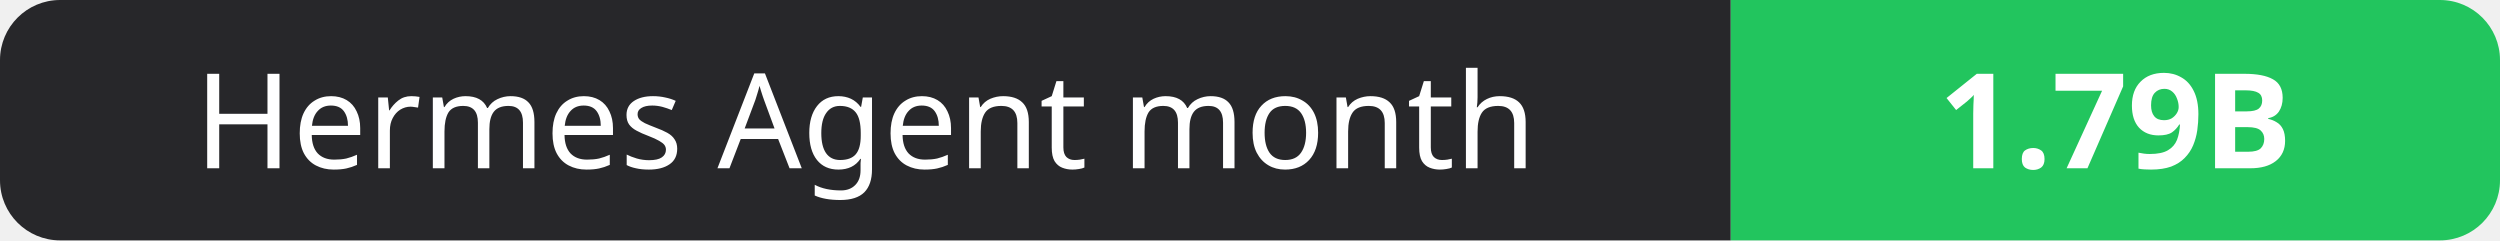
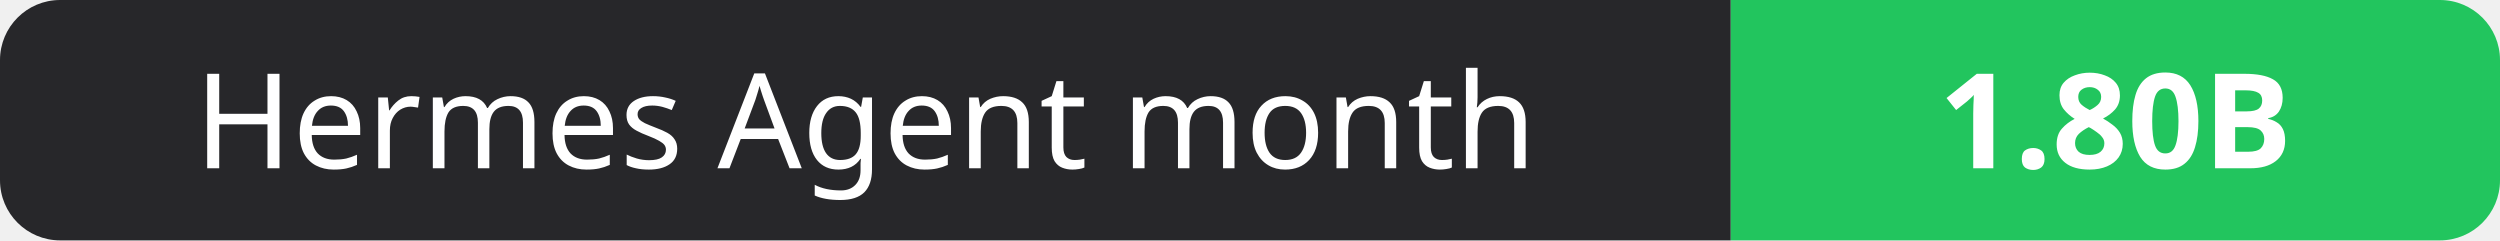
- <svg xmlns="http://www.w3.org/2000/svg" width="208" height="20" role="img" aria-label="Hermes Agent month: 1.79B">
+ <svg xmlns="http://www.w3.org/2000/svg" width="208" height="20" role="img" aria-label="Hermes Agent month: 1.80B">
  <clipPath id="r">
    <rect width="208" height="20" rx="5" fill="#fff" />
  </clipPath>
  <g clip-path="url(#r)">
    <rect width="144" height="20" fill="#27272a" />
    <rect x="144" width="64" height="20" fill="#22c55e" />
  </g>
  <g fill="#fff" text-anchor="middle" font-family="Verdana,Geneva,sans-serif" font-size="11">
    <text x="72.0" y="14">Hermes Agent month</text>
-     <text x="176.0" y="14" font-weight="700">1.79B</text>
+     <text x="176.0" y="14" font-weight="700">1.80B</text>
  </g>
</svg>
